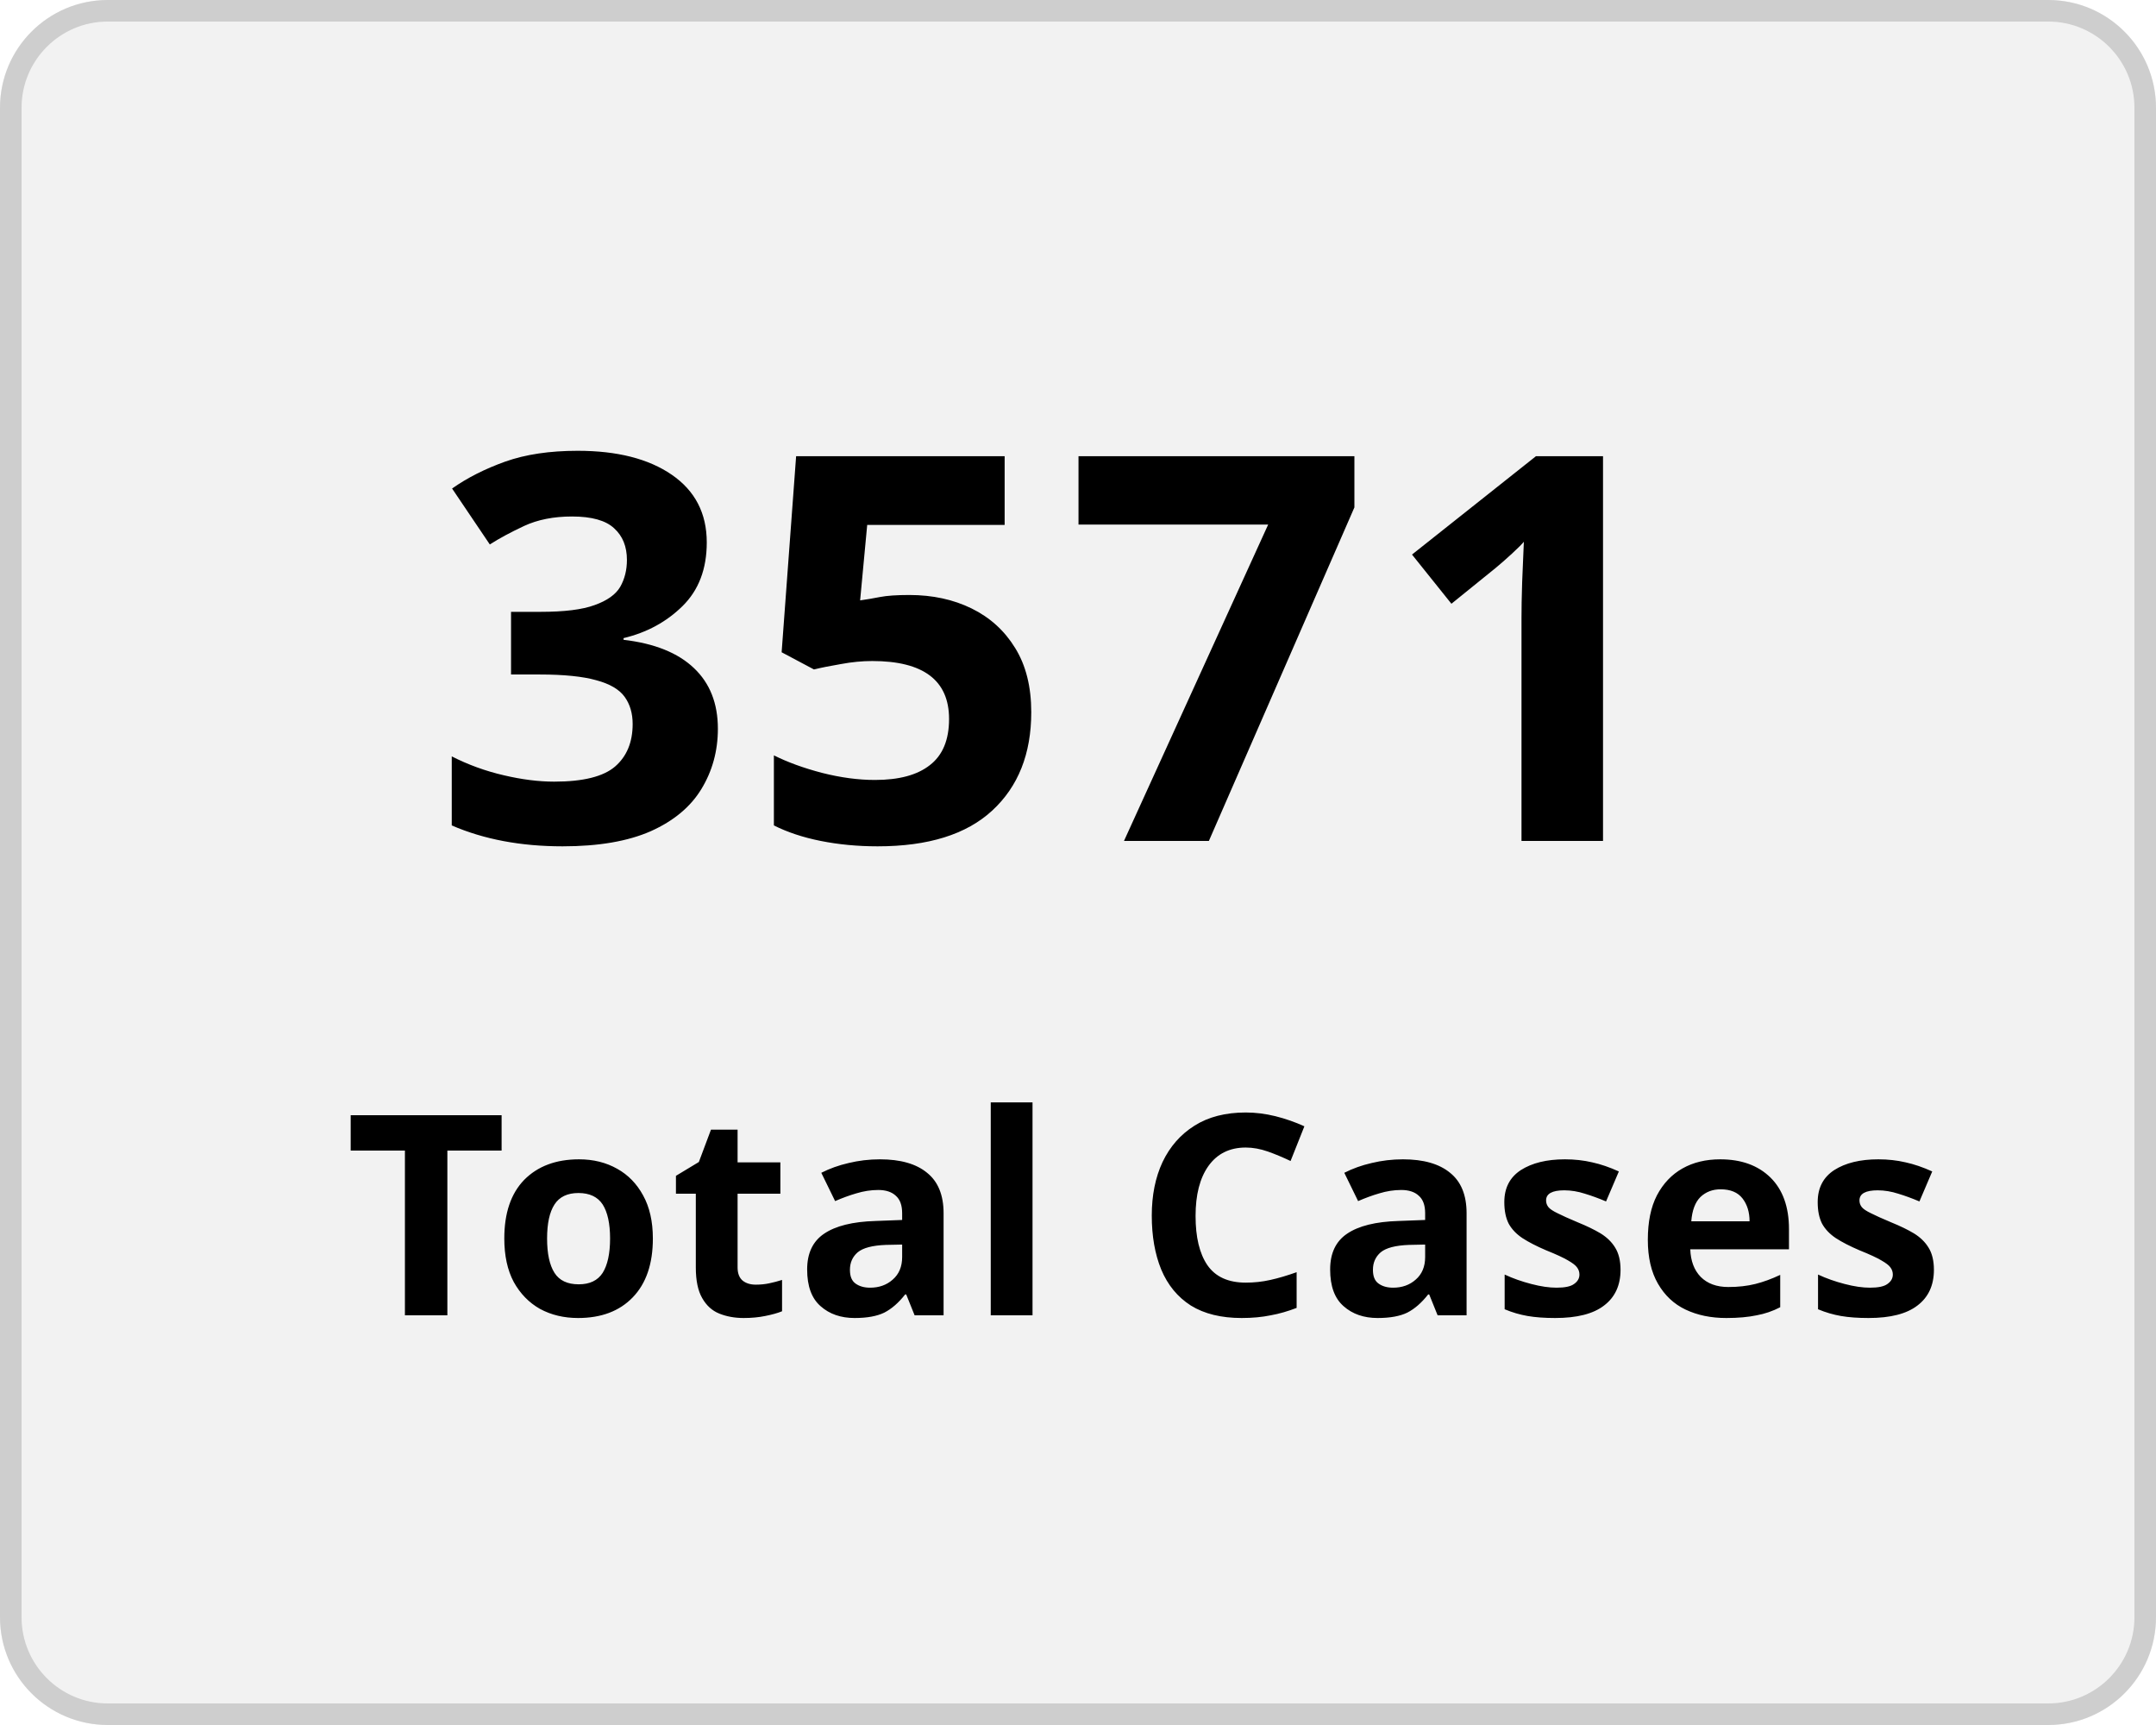
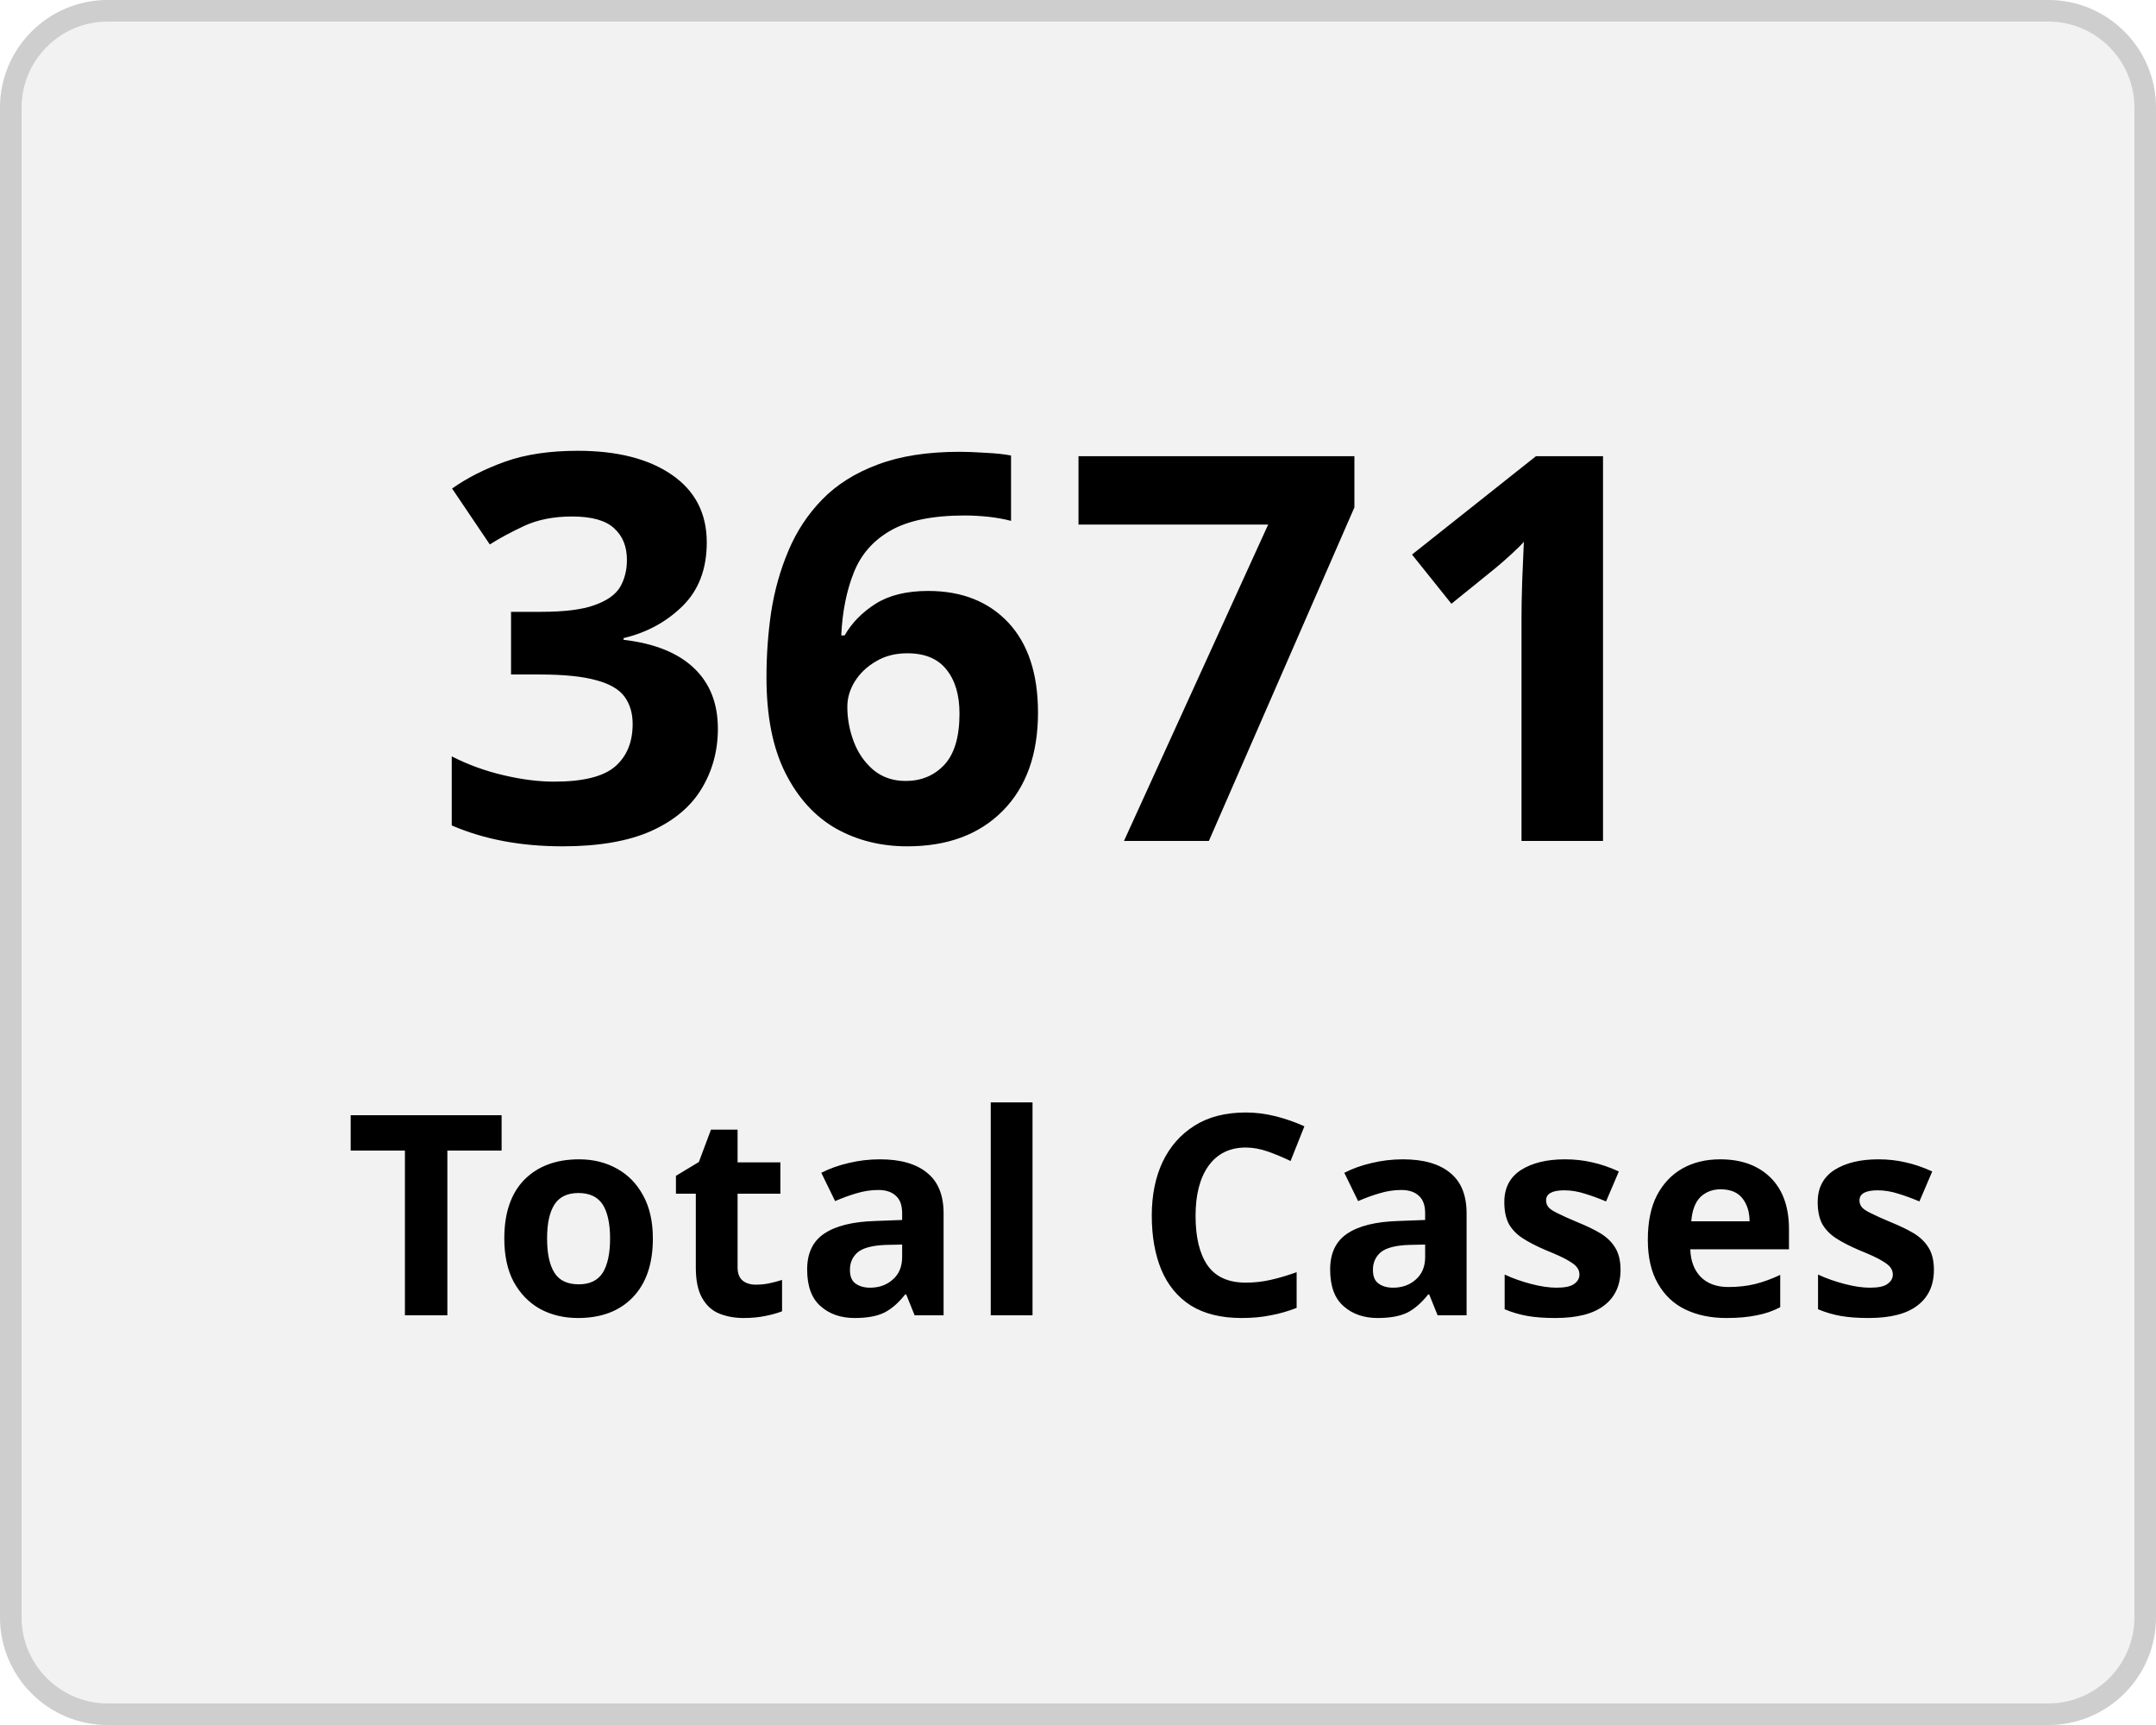
<svg xmlns="http://www.w3.org/2000/svg" width="100" height="80" viewBox="0 0 100 80">
  <g transform="translate(-149 -136)">
    <g transform="translate(149 136)" fill="#f2f2f2" stroke="#cecece" stroke-width="1">
      <rect width="100" height="80" rx="5" stroke="none" />
      <rect x="0.5" y="0.5" width="99" height="79" rx="4.5" fill="none" />
    </g>
    <g transform="translate(-2 5)">
      <text transform="translate(171 170)" font-size="25" font-family="Nunito-SemiBold, Nunito" font-weight="600" letter-spacing="0.015em">
-         <tspan x="0" y="0">3571</tspan>
+         <tspan x="0" y="0">3671</tspan>
      </text>
      <text transform="translate(167 192)" font-size="13" font-family="Nunito-SemiBold, Nunito" font-weight="600" letter-spacing="0.015em">
        <tspan x="0" y="0">Total Cases</tspan>
      </text>
    </g>
  </g>
</svg>
